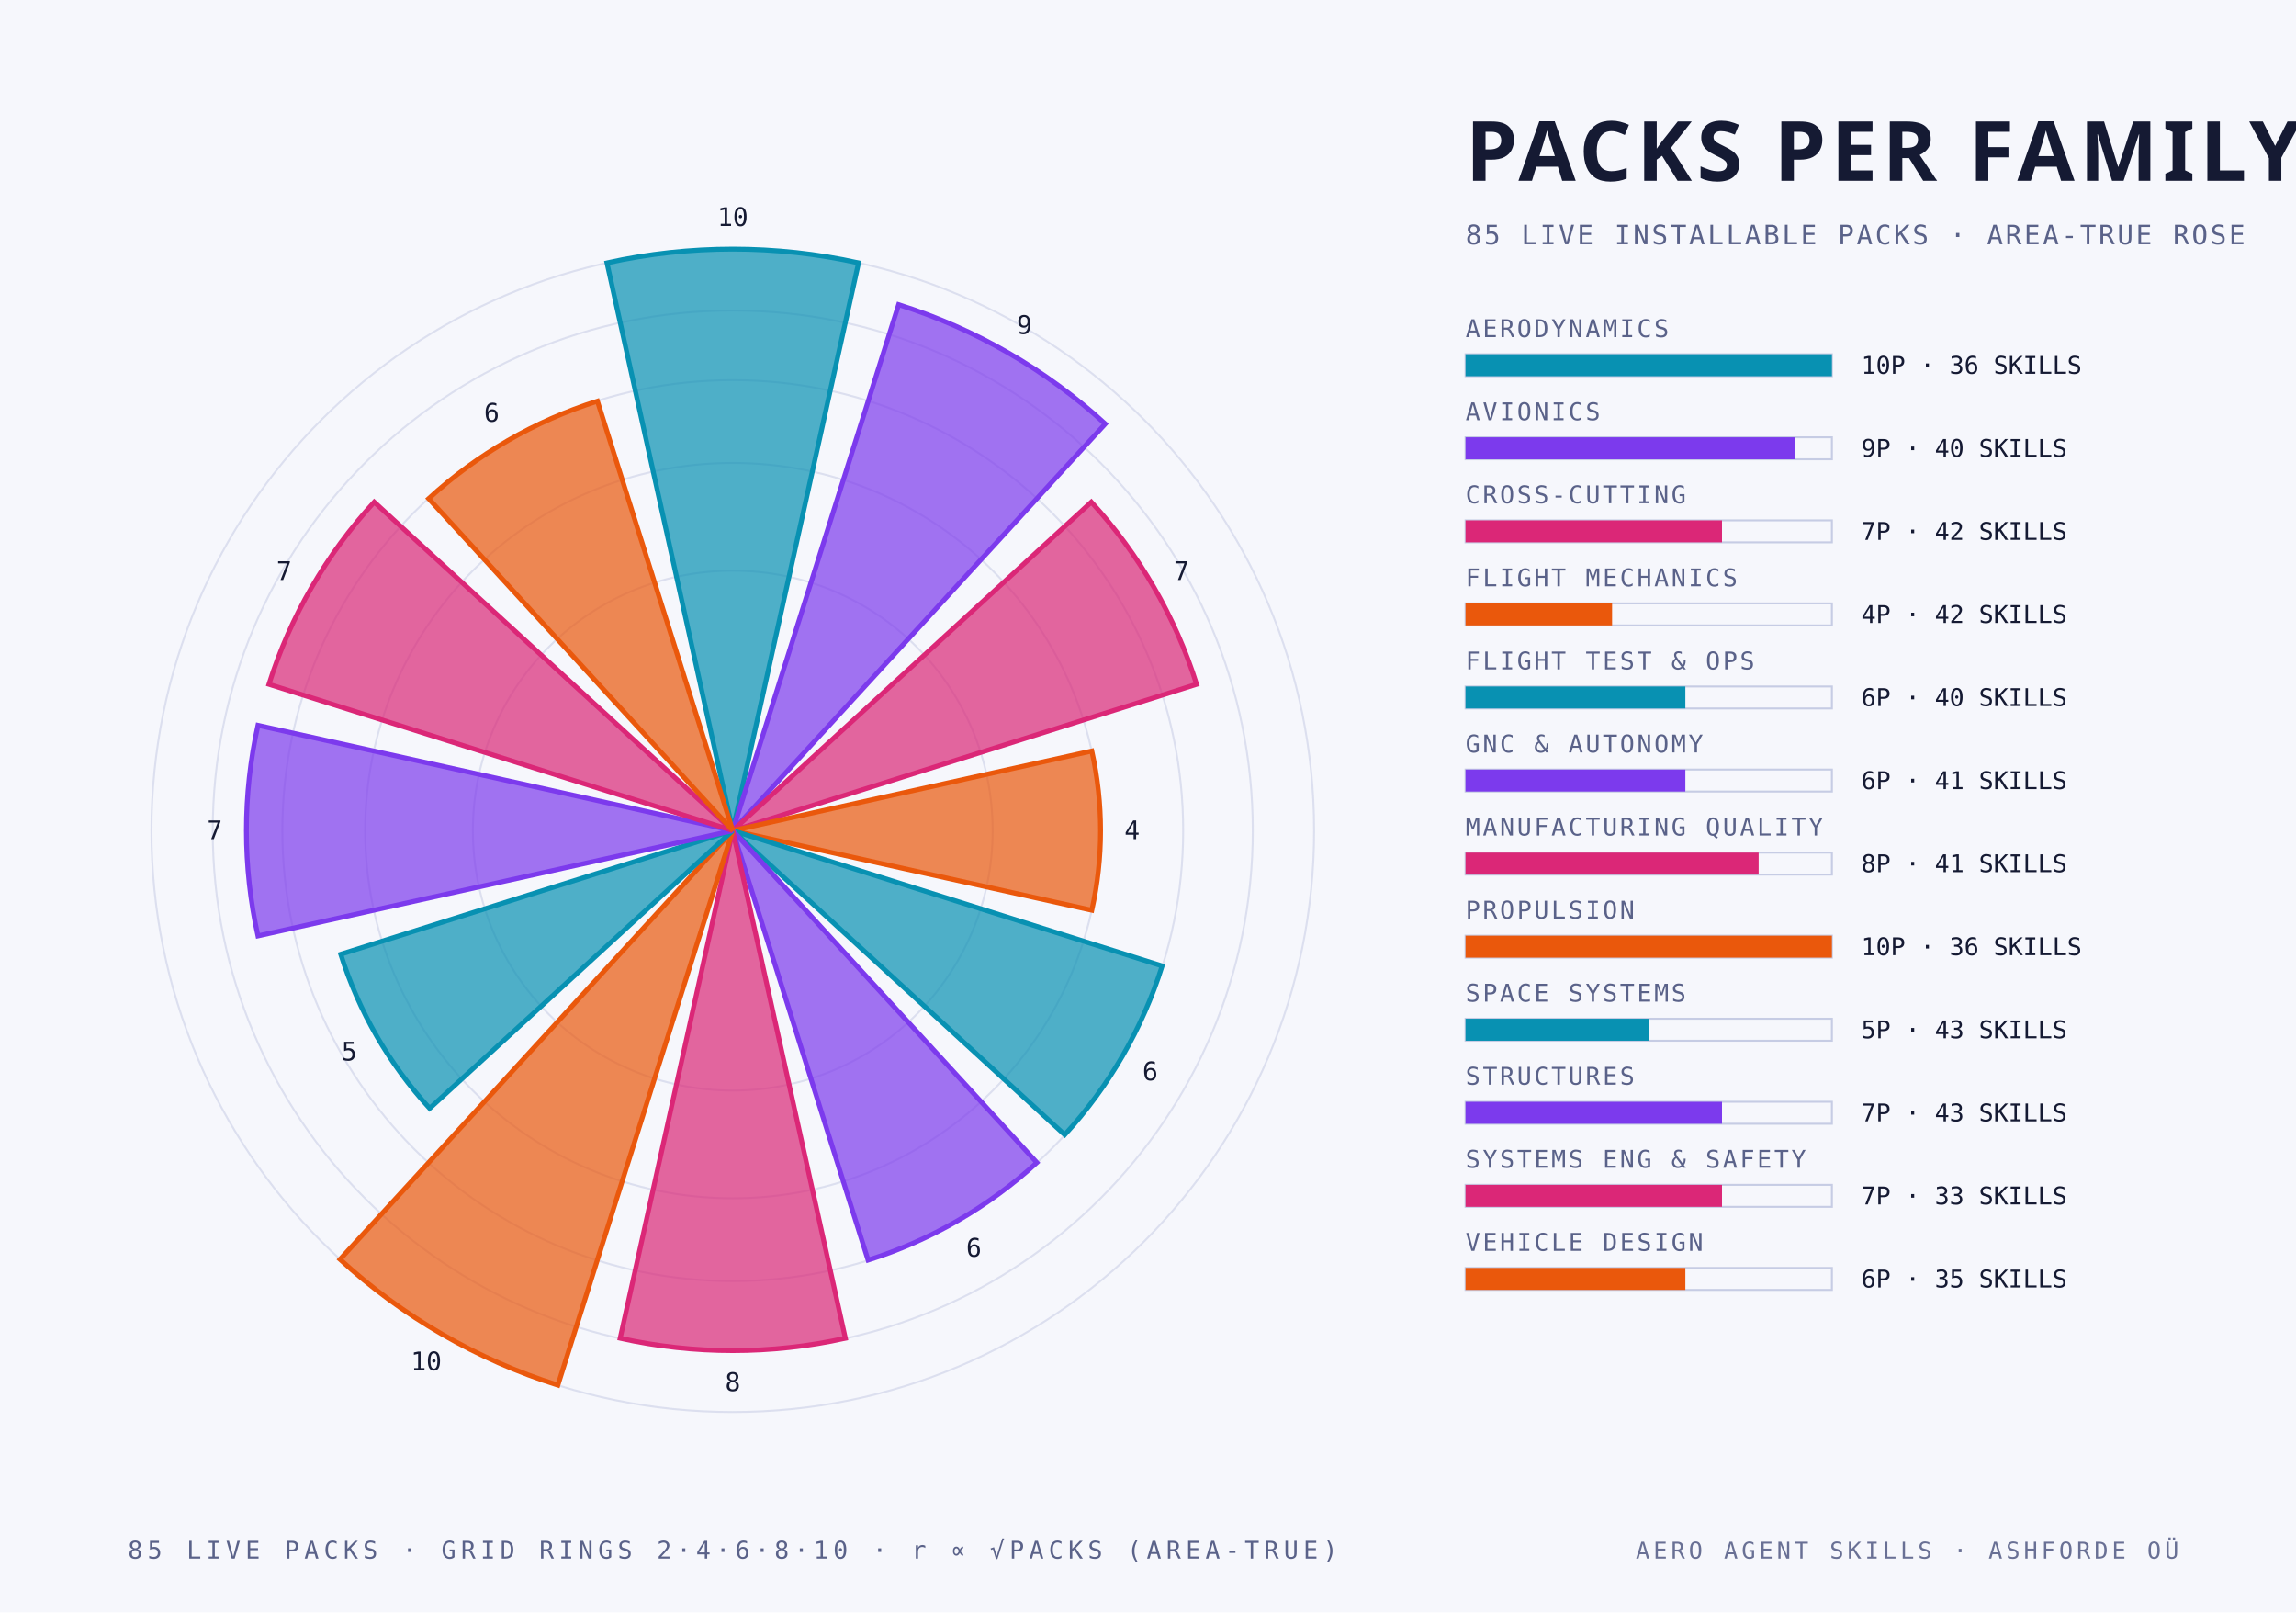
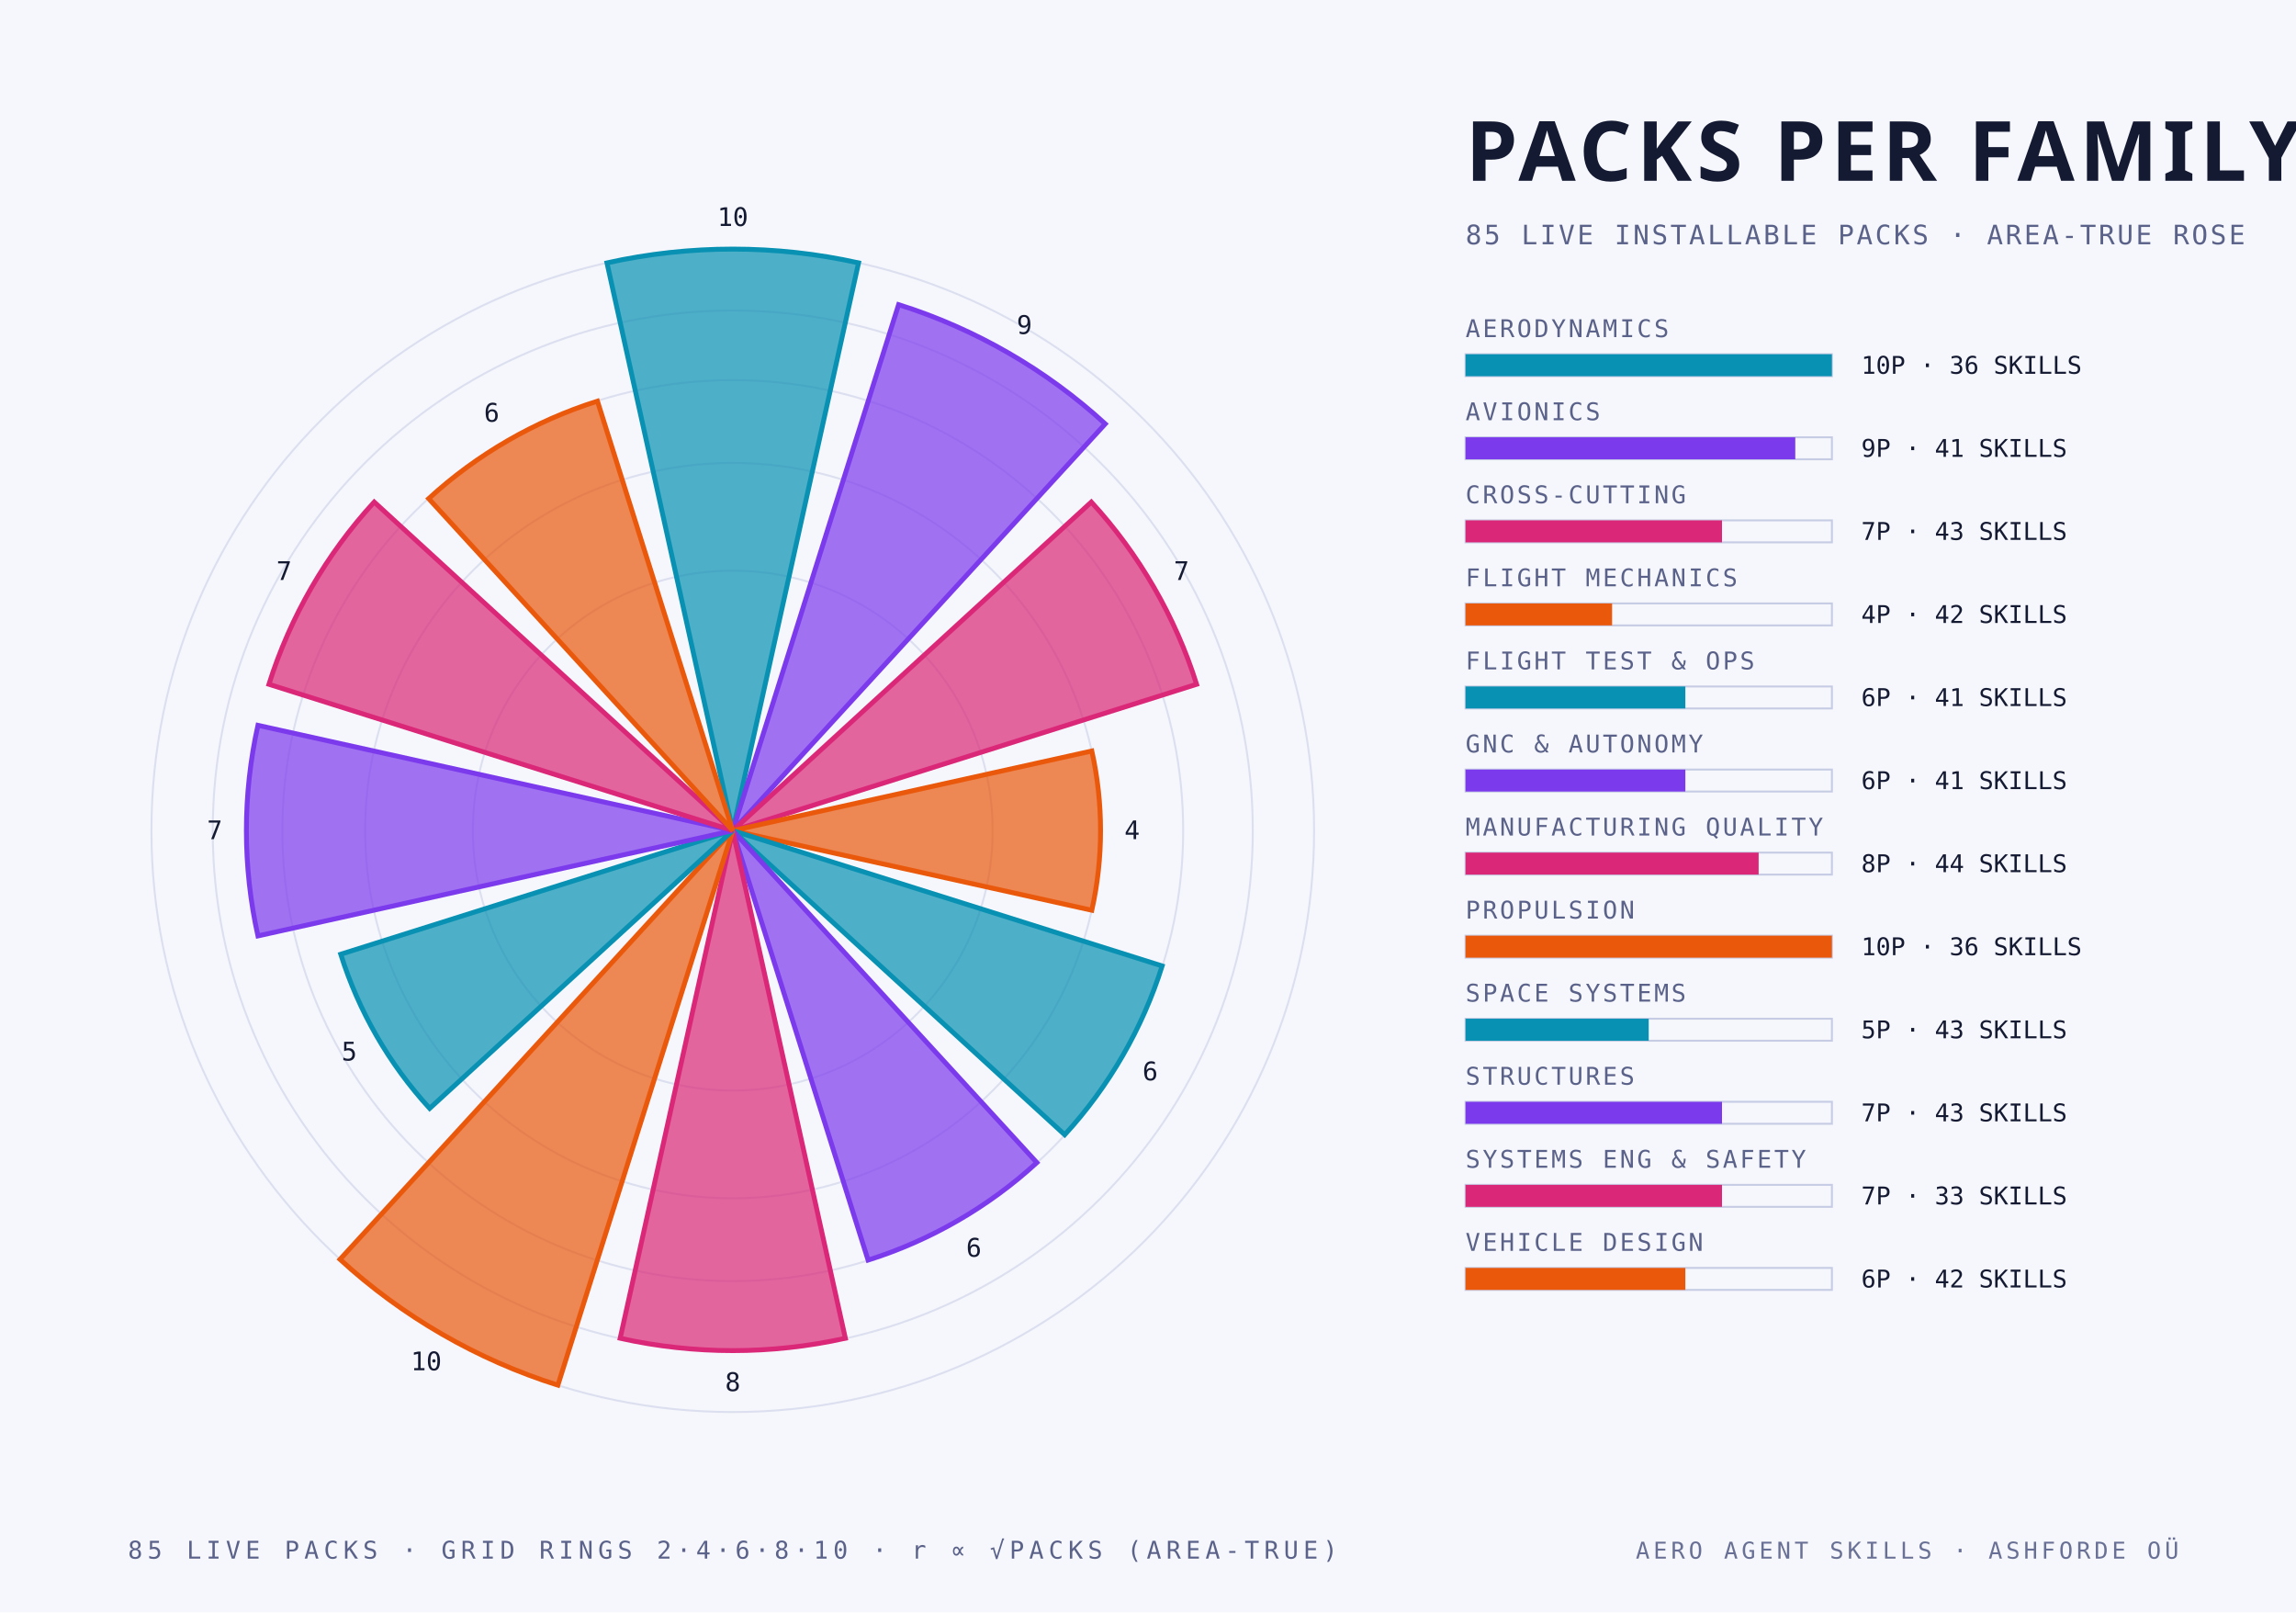
<svg xmlns="http://www.w3.org/2000/svg" width="940" height="660" viewBox="0 0 940 660">
  <style>
    .mono { font-family: "JetBrains Mono", "IBM Plex Mono", "Menlo", monospace; }
    .cond { font-family: "Barlow Condensed", "DIN Condensed", "Arial Narrow", sans-serif; font-weight: 700; text-transform: uppercase; }
    .serif { font-family: "Instrument Serif", Georgia, serif; font-style: italic; }
  </style>
  <rect width="940" height="660" fill="#f6f7fc" />
  <circle cx="300" cy="340" r="106.4" fill="none" stroke="#c6cce4" stroke-width="0.8" stroke-opacity="0.55" />
  <circle cx="300" cy="340" r="150.5" fill="none" stroke="#c6cce4" stroke-width="0.8" stroke-opacity="0.55" />
  <circle cx="300" cy="340" r="184.4" fill="none" stroke="#c6cce4" stroke-width="0.8" stroke-opacity="0.55" />
  <circle cx="300" cy="340" r="212.9" fill="none" stroke="#c6cce4" stroke-width="0.8" stroke-opacity="0.55" />
  <circle cx="300" cy="340" r="238.0" fill="none" stroke="#c6cce4" stroke-width="0.8" stroke-opacity="0.55" />
  <path d="M 300 340 L 248.5 107.6 A 238.0 238.0 0 0 1 351.5 107.6 Z" fill="#0891b2" fill-opacity="0.70" stroke="#0891b2" stroke-width="2" />
  <text class="mono" x="300.0" y="92.5" text-anchor="middle" font-size="10.5" fill="#151a33">10</text>
  <path d="M 300 340 L 367.9 124.7 A 225.8 225.8 0 0 1 452.5 173.5 Z" fill="#7c3aed" fill-opacity="0.70" stroke="#7c3aed" stroke-width="2" />
  <text class="mono" x="419.4" y="136.7" text-anchor="middle" font-size="10.5" fill="#151a33">9</text>
  <path d="M 300 340 L 446.8 205.5 A 199.1 199.1 0 0 1 489.9 280.1 Z" fill="#db2777" fill-opacity="0.70" stroke="#db2777" stroke-width="2" />
  <text class="mono" x="483.7" y="237.4" text-anchor="middle" font-size="10.5" fill="#151a33">7</text>
  <path d="M 300 340 L 447.0 307.4 A 150.5 150.5 0 0 1 447.0 372.6 Z" fill="#ea580c" fill-opacity="0.70" stroke="#ea580c" stroke-width="2" />
  <text class="mono" x="463.5" y="343.5" text-anchor="middle" font-size="10.5" fill="#151a33">4</text>
  <path d="M 300 340 L 475.8 395.4 A 184.4 184.4 0 0 1 435.9 464.5 Z" fill="#0891b2" fill-opacity="0.70" stroke="#0891b2" stroke-width="2" />
  <text class="mono" x="470.9" y="442.2" text-anchor="middle" font-size="10.5" fill="#151a33">6</text>
  <path d="M 300 340 L 424.5 475.9 A 184.4 184.4 0 0 1 355.4 515.8 Z" fill="#7c3aed" fill-opacity="0.70" stroke="#7c3aed" stroke-width="2" />
  <text class="mono" x="398.7" y="514.4" text-anchor="middle" font-size="10.5" fill="#151a33">6</text>
  <path d="M 300 340 L 346.1 547.8 A 212.9 212.9 0 0 1 253.9 547.8 Z" fill="#db2777" fill-opacity="0.70" stroke="#db2777" stroke-width="2" />
  <text class="mono" x="300.0" y="569.4" text-anchor="middle" font-size="10.5" fill="#151a33">8</text>
  <path d="M 300 340 L 228.4 567.0 A 238.0 238.0 0 0 1 139.2 515.5 Z" fill="#ea580c" fill-opacity="0.70" stroke="#ea580c" stroke-width="2" />
  <text class="mono" x="174.5" y="560.9" text-anchor="middle" font-size="10.5" fill="#151a33">10</text>
  <path d="M 300 340 L 175.9 453.7 A 168.3 168.3 0 0 1 139.5 390.6 Z" fill="#0891b2" fill-opacity="0.70" stroke="#0891b2" stroke-width="2" />
  <text class="mono" x="143.0" y="434.1" text-anchor="middle" font-size="10.5" fill="#151a33">5</text>
  <path d="M 300 340 L 105.6 383.1 A 199.1 199.1 0 0 1 105.6 296.9 Z" fill="#7c3aed" fill-opacity="0.70" stroke="#7c3aed" stroke-width="2" />
  <text class="mono" x="87.9" y="343.5" text-anchor="middle" font-size="10.5" fill="#151a33">7</text>
  <path d="M 300 340 L 110.1 280.1 A 199.1 199.1 0 0 1 153.2 205.5 Z" fill="#db2777" fill-opacity="0.70" stroke="#db2777" stroke-width="2" />
  <text class="mono" x="116.3" y="237.4" text-anchor="middle" font-size="10.5" fill="#151a33">7</text>
  <path d="M 300 340 L 175.5 204.1 A 184.4 184.4 0 0 1 244.6 164.2 Z" fill="#ea580c" fill-opacity="0.70" stroke="#ea580c" stroke-width="2" />
  <text class="mono" x="201.3" y="172.6" text-anchor="middle" font-size="10.5" fill="#151a33">6</text>
  <text class="cond" x="600.0" y="74.0" text-anchor="start" font-size="34" fill="#151a33" letter-spacing="2">PACKS PER FAMILY</text>
  <text class="mono" x="600.0" y="100.0" text-anchor="start" font-size="11" fill="#5a6289" letter-spacing="1">85 LIVE INSTALLABLE PACKS · AREA-TRUE ROSE</text>
  <text class="mono" x="600.0" y="138.0" text-anchor="start" font-size="10" fill="#5a6289" letter-spacing="1">AERODYNAMICS</text>
  <rect x="600" y="145" width="150" height="9" fill="none" stroke="#c6cce4" stroke-width="0.8" />
  <rect x="600" y="145" width="150.0" height="9" fill="#0891b2" />
  <text class="mono" x="762.0" y="153.0" text-anchor="start" font-size="10" fill="#151a33">10P · 36 SKILLS</text>
  <text class="mono" x="600.0" y="172.0" text-anchor="start" font-size="10" fill="#5a6289" letter-spacing="1">AVIONICS</text>
  <rect x="600" y="179" width="150" height="9" fill="none" stroke="#c6cce4" stroke-width="0.8" />
  <rect x="600" y="179" width="135.0" height="9" fill="#7c3aed" />
-   <text class="mono" x="762.0" y="187.0" text-anchor="start" font-size="10" fill="#151a33">9P · 40 SKILLS</text>
+   <text class="mono" x="762.0" y="187.0" text-anchor="start" font-size="10" fill="#151a33">9P · 41 SKILLS</text>
  <text class="mono" x="600.0" y="206.0" text-anchor="start" font-size="10" fill="#5a6289" letter-spacing="1">CROSS-CUTTING</text>
  <rect x="600" y="213" width="150" height="9" fill="none" stroke="#c6cce4" stroke-width="0.8" />
  <rect x="600" y="213" width="105.0" height="9" fill="#db2777" />
-   <text class="mono" x="762.0" y="221.0" text-anchor="start" font-size="10" fill="#151a33">7P · 42 SKILLS</text>
+   <text class="mono" x="762.0" y="221.0" text-anchor="start" font-size="10" fill="#151a33">7P · 43 SKILLS</text>
  <text class="mono" x="600.0" y="240.0" text-anchor="start" font-size="10" fill="#5a6289" letter-spacing="1">FLIGHT MECHANICS</text>
  <rect x="600" y="247" width="150" height="9" fill="none" stroke="#c6cce4" stroke-width="0.8" />
  <rect x="600" y="247" width="60.0" height="9" fill="#ea580c" />
  <text class="mono" x="762.0" y="255.0" text-anchor="start" font-size="10" fill="#151a33">4P · 42 SKILLS</text>
  <text class="mono" x="600.0" y="274.0" text-anchor="start" font-size="10" fill="#5a6289" letter-spacing="1">FLIGHT TEST &amp; OPS</text>
  <rect x="600" y="281" width="150" height="9" fill="none" stroke="#c6cce4" stroke-width="0.8" />
  <rect x="600" y="281" width="90.0" height="9" fill="#0891b2" />
-   <text class="mono" x="762.0" y="289.0" text-anchor="start" font-size="10" fill="#151a33">6P · 40 SKILLS</text>
+   <text class="mono" x="762.0" y="289.0" text-anchor="start" font-size="10" fill="#151a33">6P · 41 SKILLS</text>
  <text class="mono" x="600.0" y="308.0" text-anchor="start" font-size="10" fill="#5a6289" letter-spacing="1">GNC &amp; AUTONOMY</text>
  <rect x="600" y="315" width="150" height="9" fill="none" stroke="#c6cce4" stroke-width="0.8" />
  <rect x="600" y="315" width="90.0" height="9" fill="#7c3aed" />
  <text class="mono" x="762.0" y="323.0" text-anchor="start" font-size="10" fill="#151a33">6P · 41 SKILLS</text>
  <text class="mono" x="600.0" y="342.0" text-anchor="start" font-size="10" fill="#5a6289" letter-spacing="1">MANUFACTURING QUALITY</text>
  <rect x="600" y="349" width="150" height="9" fill="none" stroke="#c6cce4" stroke-width="0.8" />
  <rect x="600" y="349" width="120.0" height="9" fill="#db2777" />
-   <text class="mono" x="762.0" y="357.0" text-anchor="start" font-size="10" fill="#151a33">8P · 41 SKILLS</text>
+   <text class="mono" x="762.0" y="357.0" text-anchor="start" font-size="10" fill="#151a33">8P · 44 SKILLS</text>
  <text class="mono" x="600.0" y="376.0" text-anchor="start" font-size="10" fill="#5a6289" letter-spacing="1">PROPULSION</text>
  <rect x="600" y="383" width="150" height="9" fill="none" stroke="#c6cce4" stroke-width="0.8" />
  <rect x="600" y="383" width="150.0" height="9" fill="#ea580c" />
  <text class="mono" x="762.0" y="391.0" text-anchor="start" font-size="10" fill="#151a33">10P · 36 SKILLS</text>
  <text class="mono" x="600.0" y="410.0" text-anchor="start" font-size="10" fill="#5a6289" letter-spacing="1">SPACE SYSTEMS</text>
  <rect x="600" y="417" width="150" height="9" fill="none" stroke="#c6cce4" stroke-width="0.8" />
  <rect x="600" y="417" width="75.0" height="9" fill="#0891b2" />
  <text class="mono" x="762.0" y="425.0" text-anchor="start" font-size="10" fill="#151a33">5P · 43 SKILLS</text>
  <text class="mono" x="600.0" y="444.0" text-anchor="start" font-size="10" fill="#5a6289" letter-spacing="1">STRUCTURES</text>
  <rect x="600" y="451" width="150" height="9" fill="none" stroke="#c6cce4" stroke-width="0.8" />
  <rect x="600" y="451" width="105.0" height="9" fill="#7c3aed" />
  <text class="mono" x="762.0" y="459.0" text-anchor="start" font-size="10" fill="#151a33">7P · 43 SKILLS</text>
  <text class="mono" x="600.0" y="478.0" text-anchor="start" font-size="10" fill="#5a6289" letter-spacing="1">SYSTEMS ENG &amp; SAFETY</text>
  <rect x="600" y="485" width="150" height="9" fill="none" stroke="#c6cce4" stroke-width="0.8" />
  <rect x="600" y="485" width="105.0" height="9" fill="#db2777" />
  <text class="mono" x="762.0" y="493.0" text-anchor="start" font-size="10" fill="#151a33">7P · 33 SKILLS</text>
  <text class="mono" x="600.0" y="512.0" text-anchor="start" font-size="10" fill="#5a6289" letter-spacing="1">VEHICLE DESIGN</text>
  <rect x="600" y="519" width="150" height="9" fill="none" stroke="#c6cce4" stroke-width="0.8" />
  <rect x="600" y="519" width="90.0" height="9" fill="#ea580c" />
-   <text class="mono" x="762.0" y="527.0" text-anchor="start" font-size="10" fill="#151a33">6P · 35 SKILLS</text>
+   <text class="mono" x="762.0" y="527.0" text-anchor="start" font-size="10" fill="#151a33">6P · 42 SKILLS</text>
  <text class="mono" x="300.0" y="638.0" text-anchor="middle" font-size="10" fill="#5a6289" letter-spacing="2">85 LIVE PACKS · GRID RINGS 2·4·6·8·10 · r ∝ √PACKS (AREA-TRUE)</text>
  <text class="mono" x="892.0" y="638.0" text-anchor="end" font-size="9.5" fill="#5a6289" letter-spacing="1.5" opacity="0.9">AERO AGENT SKILLS · ASHFORDE OÜ</text>
</svg>
